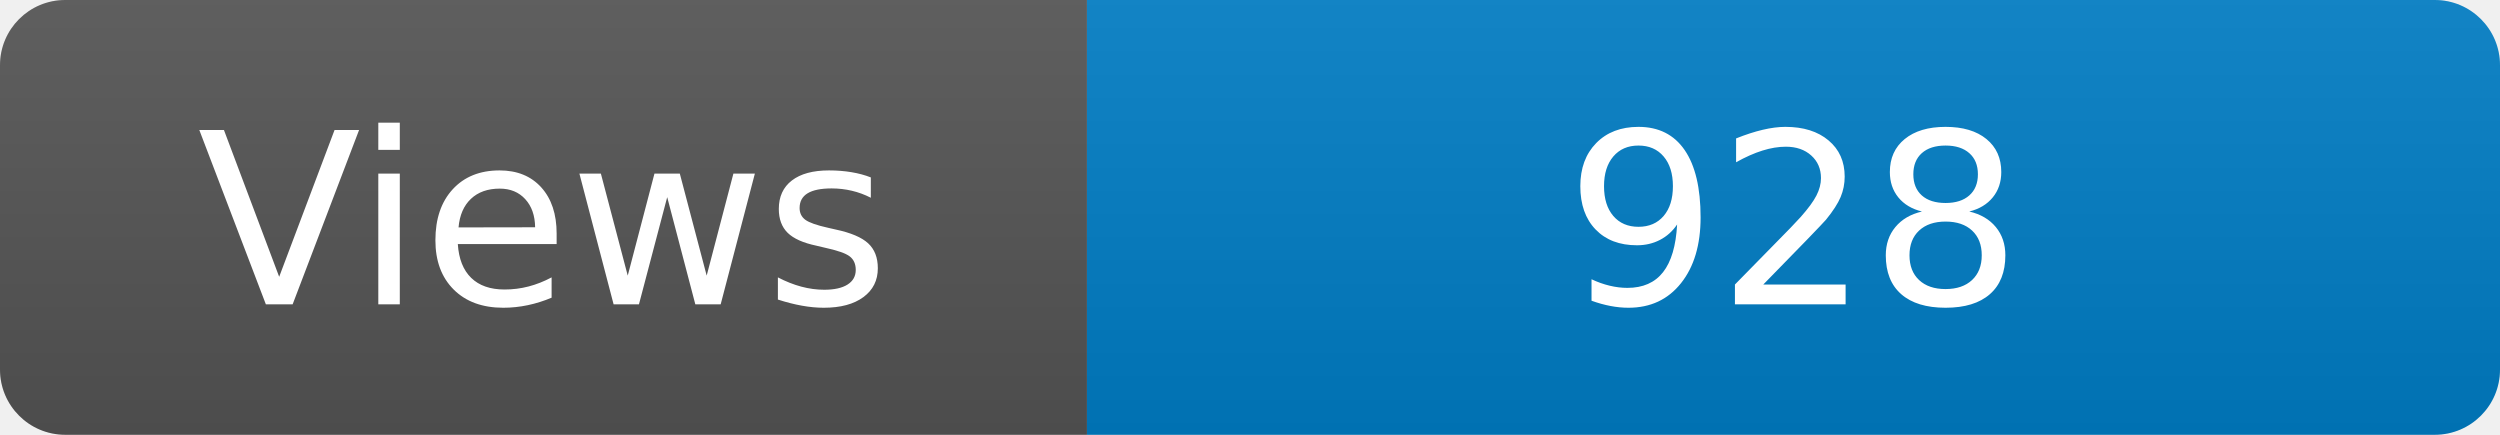
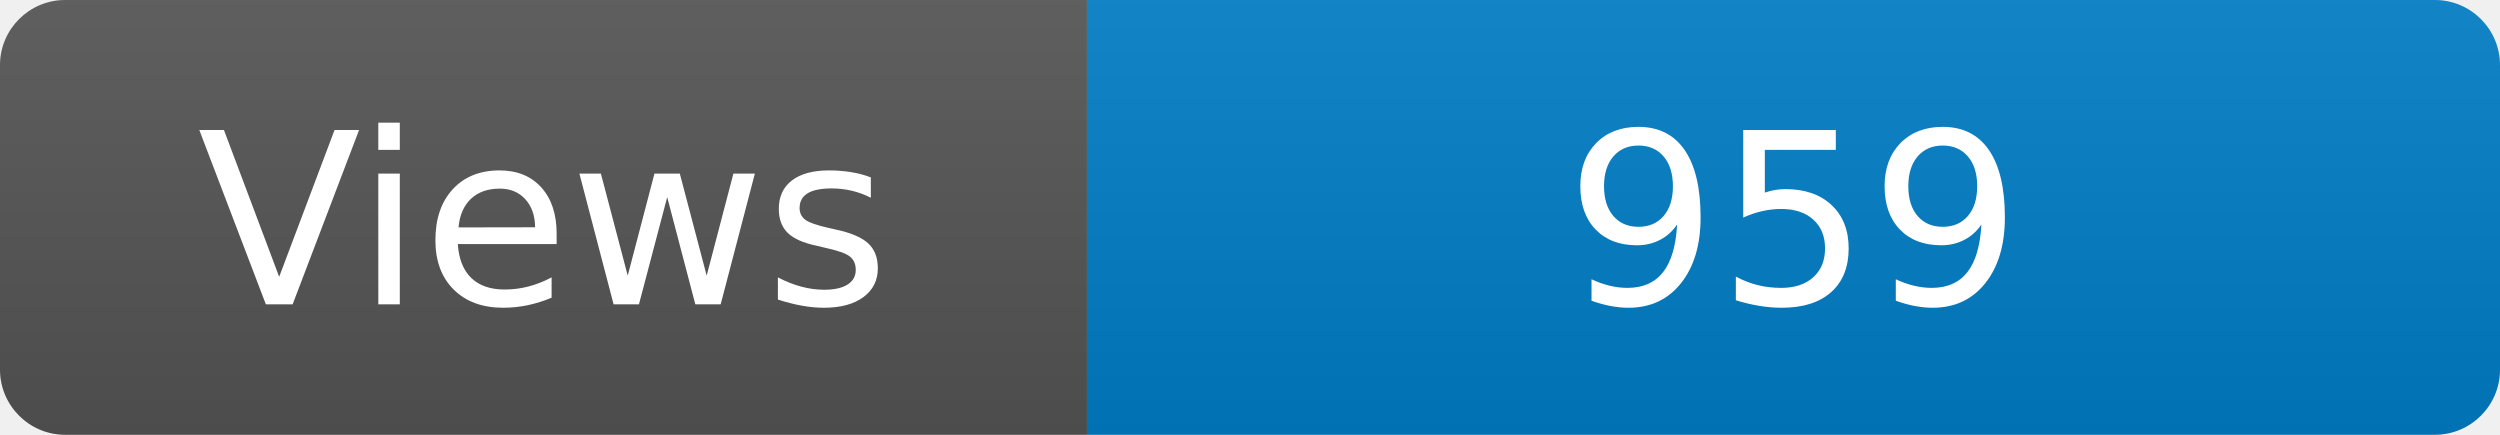
<svg xmlns="http://www.w3.org/2000/svg" width="115" height="20" role="img" aria-label="Maintained?: yes">
  <linearGradient id="s" x2="0" y2="100%">
    <stop offset="0" stop-color="#bbb" stop-opacity=".1" />
    <stop offset="1" stop-opacity=".1" />
  </linearGradient>
  <clipPath id="r">
    <rect width="115" height="20" rx="3" fill="#fff" />
  </clipPath>
  <g clip-path="url(#r)">
    <rect width="50" height="20" fill="#555" />
    <rect x="50" width="160" height="20" fill="#007ec6" />
    <rect width="115" height="20" fill="url(#s)" />
  </g>
  <g fill="#fff" text-anchor="middle" font-family="Verdana,Geneva,DejaVu Sans,sans-serif" font-size="110">
    <text x="250" y="140" transform="scale(.1)" fill="#fff">Views</text>
-     <text x="825" y="140" transform="scale(.1)" fill="#fff">928</text>
+     <text x="825" y="140" transform="scale(.1)" fill="#fff">959</text>
  </g>
</svg>
